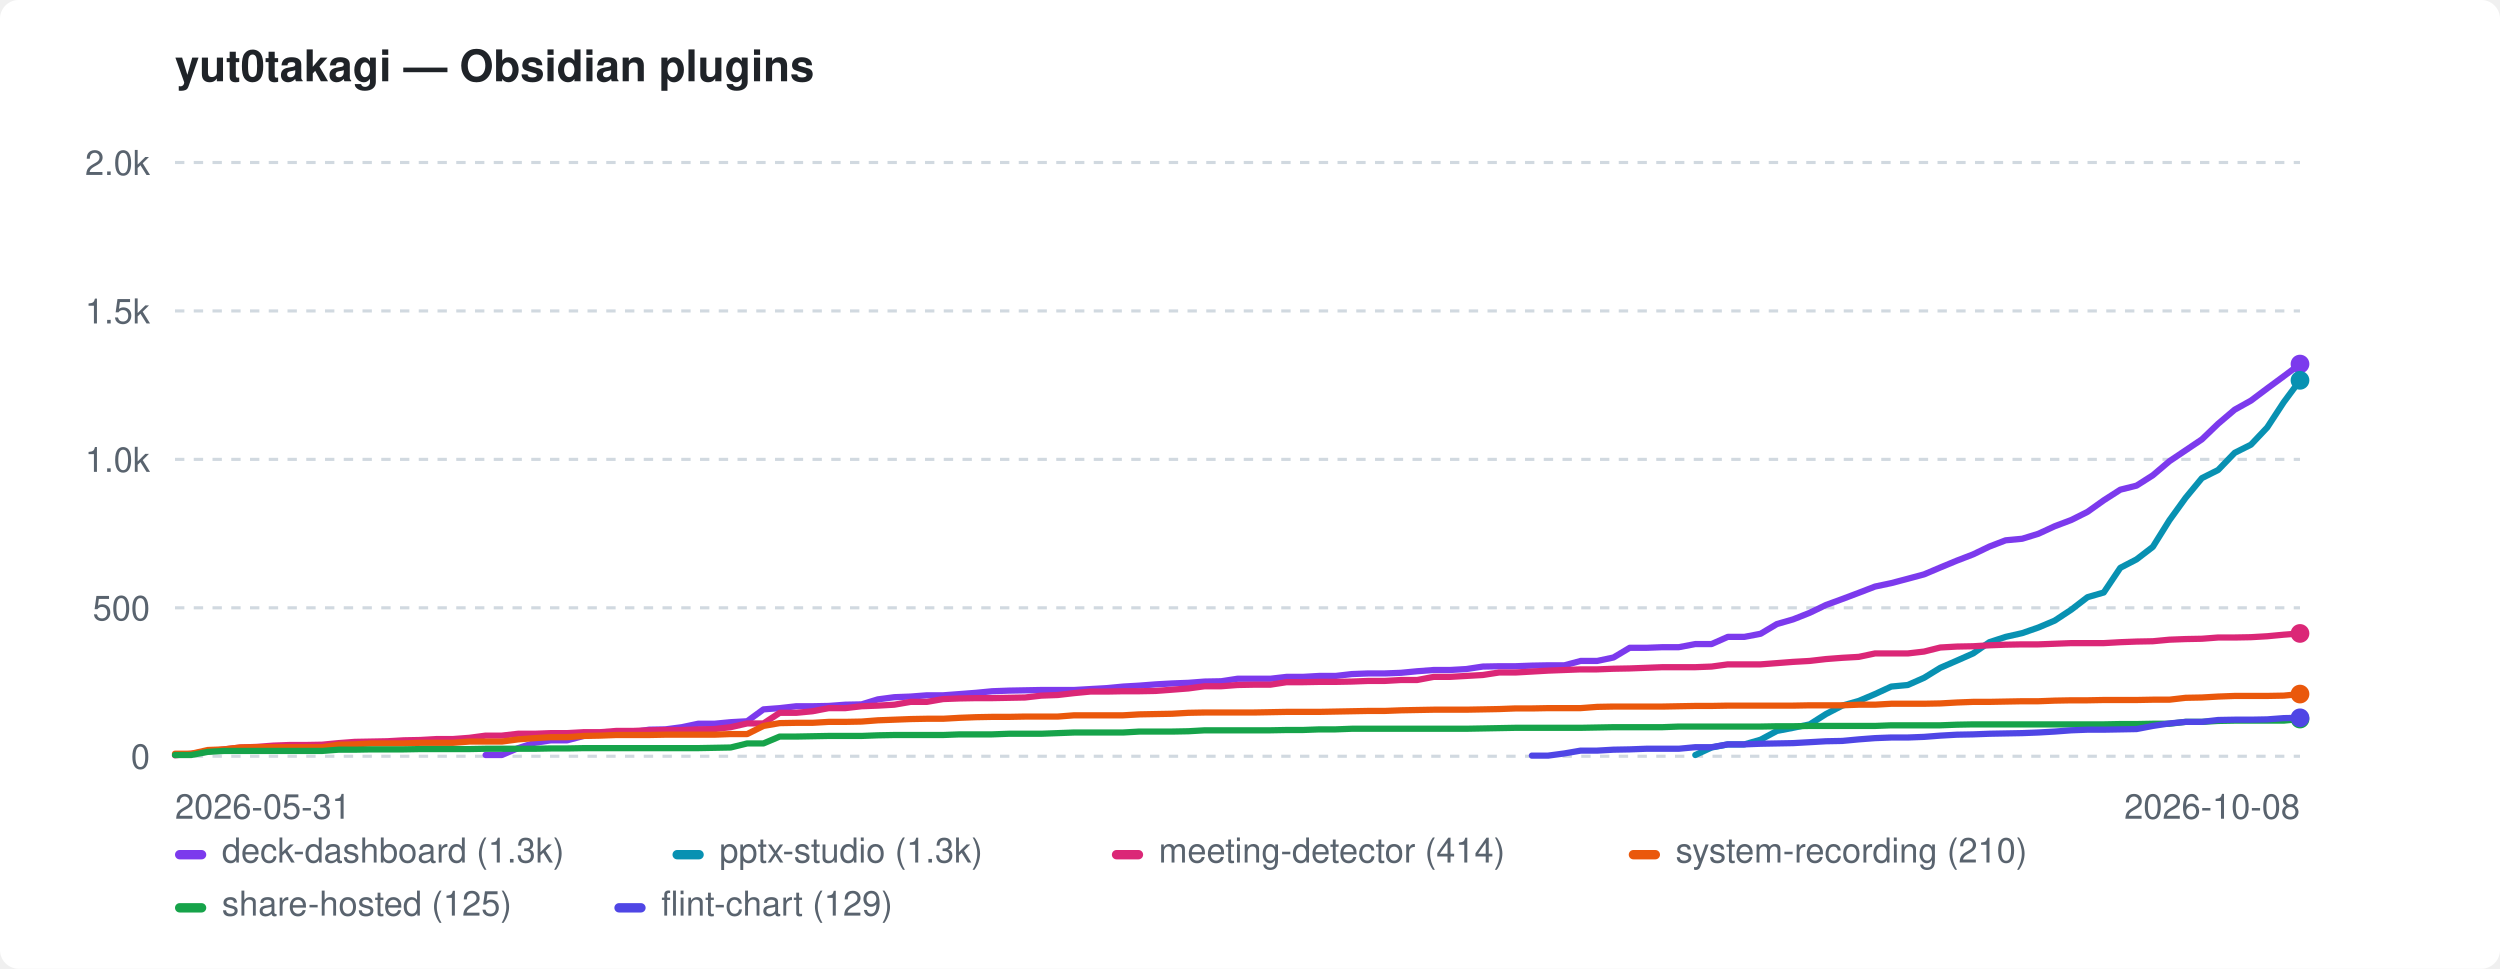
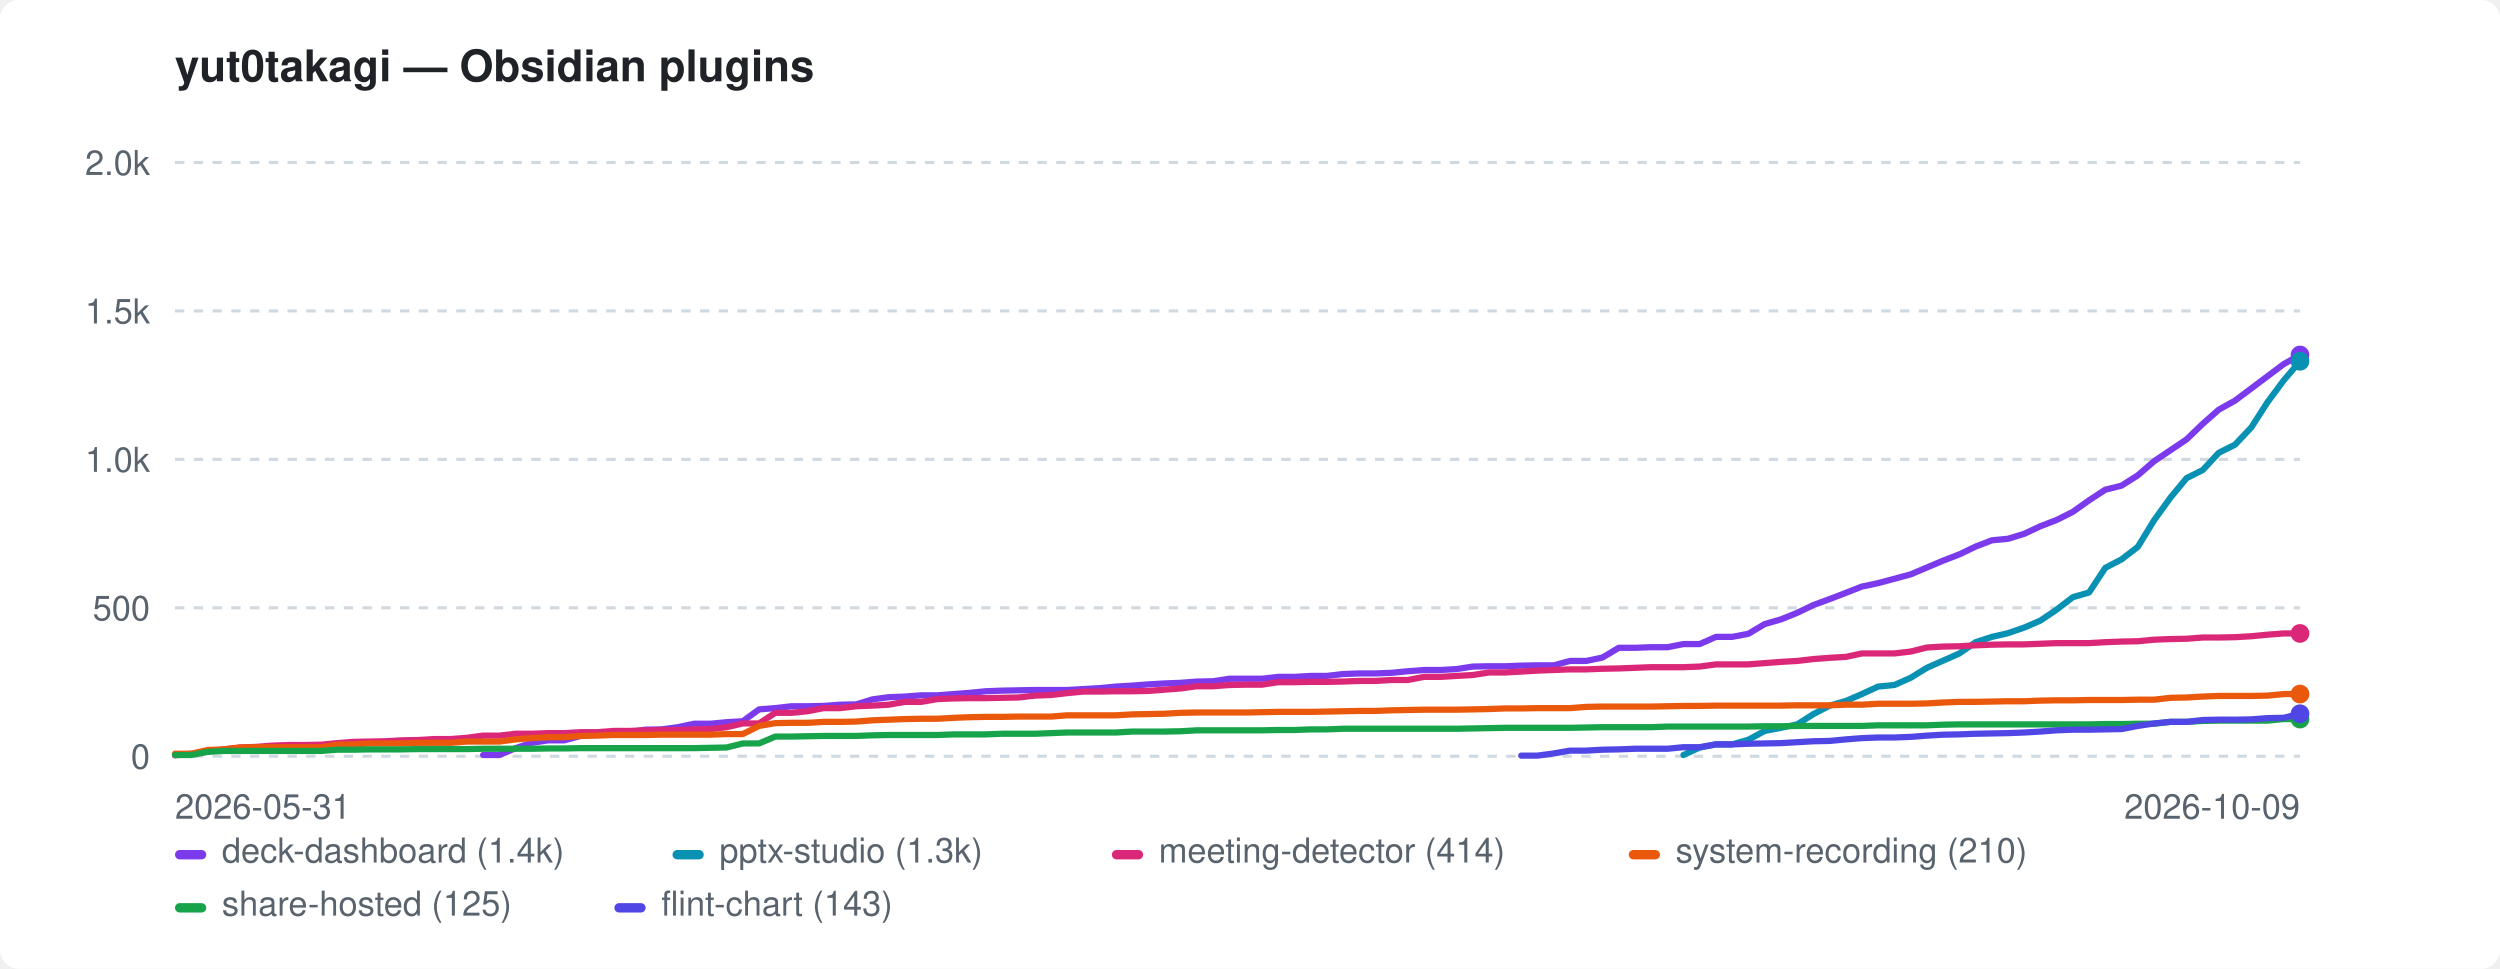
<svg xmlns="http://www.w3.org/2000/svg" width="800" height="310" viewBox="0 0 800 310" role="img" aria-label="yut0takagi — Obsidian plugins">
  <style>:root{color-scheme:light dark}.bg{fill:#ffffff}.fg{fill:#1f2328}.mut{fill:#59636e}.grid{stroke:#d1d9e0}@media(prefers-color-scheme:dark){.bg{fill:#0d1117}.fg{fill:#e6edf3}.mut{fill:#9198a1}.grid{stroke:#30363d}}</style>
  <rect class="bg" width="800" height="310" rx="6" />
  <text class="fg" x="56" y="26" font-family="-apple-system,BlinkMacSystemFont,'Segoe UI',Helvetica,Arial,sans-serif" font-size="14" font-weight="600">yut0takagi — Obsidian plugins</text>
  <line class="grid" x1="56" y1="242.0" x2="736" y2="242.0" stroke-width="1" stroke-dasharray="3 3" />
  <text class="mut" x="48" y="246.0" font-family="-apple-system,BlinkMacSystemFont,'Segoe UI',Helvetica,Arial,sans-serif" font-size="11" text-anchor="end">0</text>
  <line class="grid" x1="56" y1="194.5" x2="736" y2="194.5" stroke-width="1" stroke-dasharray="3 3" />
  <text class="mut" x="48" y="198.5" font-family="-apple-system,BlinkMacSystemFont,'Segoe UI',Helvetica,Arial,sans-serif" font-size="11" text-anchor="end">500</text>
  <line class="grid" x1="56" y1="147.0" x2="736" y2="147.0" stroke-width="1" stroke-dasharray="3 3" />
  <text class="mut" x="48" y="151.0" font-family="-apple-system,BlinkMacSystemFont,'Segoe UI',Helvetica,Arial,sans-serif" font-size="11" text-anchor="end">1.0k</text>
  <line class="grid" x1="56" y1="99.5" x2="736" y2="99.5" stroke-width="1" stroke-dasharray="3 3" />
  <text class="mut" x="48" y="103.5" font-family="-apple-system,BlinkMacSystemFont,'Segoe UI',Helvetica,Arial,sans-serif" font-size="11" text-anchor="end">1.5k</text>
  <line class="grid" x1="56" y1="52.0" x2="736" y2="52.0" stroke-width="1" stroke-dasharray="3 3" />
  <text class="mut" x="48" y="56.0" font-family="-apple-system,BlinkMacSystemFont,'Segoe UI',Helvetica,Arial,sans-serif" font-size="11" text-anchor="end">2.0k</text>
  <text class="mut" x="56" y="262" font-family="-apple-system,BlinkMacSystemFont,'Segoe UI',Helvetica,Arial,sans-serif" font-size="11">2026-05-31</text>
-   <text class="mut" x="736" y="262" font-family="-apple-system,BlinkMacSystemFont,'Segoe UI',Helvetica,Arial,sans-serif" font-size="11" text-anchor="end">2026-10-08</text>
-   <path d="M155.4 241.6 L160.6 241.6 L165.8 239.4 L171.1 237.7 L176.3 236.9 L181.5 236.9 L186.8 235.5 L192.0 234.9 L197.2 234.3 L202.5 234.3 L207.7 233.5 L212.9 233.4 L218.2 232.7 L223.4 231.6 L228.6 231.6 L233.8 231.1 L239.1 230.8 L244.3 227.0 L249.5 226.6 L254.8 226.0 L260.0 226.0 L265.2 225.9 L270.5 225.5 L275.7 225.4 L280.9 223.8 L286.2 223.1 L291.4 222.9 L296.6 222.5 L301.8 222.5 L307.1 222.1 L312.3 221.7 L317.5 221.2 L322.8 221.0 L328.0 220.9 L333.2 220.8 L338.5 220.8 L343.7 220.8 L348.9 220.5 L354.2 220.2 L359.4 219.7 L364.6 219.4 L369.8 219.0 L375.1 218.7 L380.3 218.5 L385.5 218.1 L390.8 218.0 L396.0 217.2 L401.2 217.2 L406.5 217.2 L411.7 216.6 L416.9 216.6 L422.2 216.3 L427.4 216.3 L432.6 215.7 L437.8 215.5 L443.1 215.5 L448.3 215.3 L453.5 214.8 L458.8 214.4 L464.0 214.4 L469.2 214.1 L474.5 213.3 L479.7 213.2 L484.9 213.2 L490.2 213.0 L495.4 212.9 L500.6 212.9 L505.8 211.5 L511.1 211.5 L516.3 210.4 L521.5 207.3 L526.8 207.3 L532.0 207.1 L537.2 207.1 L542.5 206.1 L547.7 206.1 L552.9 203.8 L558.2 203.8 L563.4 202.8 L568.6 199.7 L573.8 198.2 L579.1 196.1 L584.3 193.6 L589.5 191.7 L594.8 189.7 L600.0 187.7 L605.2 186.6 L610.5 185.2 L615.7 183.8 L620.9 181.6 L626.2 179.4 L631.4 177.4 L636.6 174.9 L641.8 172.9 L647.1 172.4 L652.3 170.8 L657.5 168.4 L662.8 166.4 L668.0 163.8 L673.2 160.1 L678.5 156.7 L683.7 155.4 L688.9 152.1 L694.2 147.6 L699.4 144.1 L704.6 140.6 L709.8 135.6 L715.1 131.1 L720.3 128.2 L725.5 124.3 L730.8 120.4 L736.0 116.5" fill="none" stroke="#7c3aed" stroke-width="2" stroke-linejoin="round" stroke-linecap="round" />
-   <circle cx="736.0" cy="116.5" r="3" fill="#7c3aed" />
-   <path d="M542.5 241.6 L547.7 239.2 L552.9 238.2 L558.2 238.2 L563.4 236.7 L568.6 233.9 L573.8 232.9 L579.1 231.8 L584.3 228.5 L589.5 225.8 L594.8 224.3 L600.0 222.1 L605.2 219.7 L610.5 219.2 L615.7 216.9 L620.9 213.7 L626.2 211.4 L631.4 209.1 L636.6 205.5 L641.8 203.8 L647.1 202.6 L652.3 200.8 L657.5 198.6 L662.8 195.1 L668.0 191.1 L673.2 189.6 L678.5 181.7 L683.7 179.0 L688.9 175.0 L694.2 166.5 L699.4 159.3 L704.6 153.0 L709.8 150.4 L715.1 144.9 L720.3 142.3 L725.5 136.8 L730.8 128.7 L736.0 121.7" fill="none" stroke="#0891b2" stroke-width="2" stroke-linejoin="round" stroke-linecap="round" />
-   <circle cx="736.0" cy="121.7" r="3" fill="#0891b2" />
-   <path d="M56.0 241.7 L61.2 241.2 L66.5 240.5 L71.7 239.8 L76.9 239.2 L82.2 239.0 L87.4 238.6 L92.6 238.4 L97.8 238.4 L103.1 238.3 L108.3 237.8 L113.5 237.4 L118.8 237.3 L124.0 237.2 L129.2 236.9 L134.5 236.8 L139.7 236.5 L144.9 236.5 L150.2 236.1 L155.4 235.4 L160.6 235.4 L165.8 234.8 L171.1 234.8 L176.3 234.6 L181.5 234.6 L186.8 234.3 L192.0 234.3 L197.2 233.9 L202.5 233.9 L207.7 233.7 L212.9 233.6 L218.2 233.6 L223.4 233.4 L228.6 233.3 L233.8 232.7 L239.1 231.5 L244.3 231.5 L249.5 228.1 L254.8 228.1 L260.0 227.6 L265.2 226.6 L270.5 226.6 L275.7 226.0 L280.9 225.8 L286.2 225.5 L291.4 224.6 L296.6 224.6 L301.8 223.7 L307.1 223.5 L312.3 223.4 L317.5 223.4 L322.8 223.3 L328.0 223.2 L333.2 222.6 L338.5 222.4 L343.7 221.8 L348.9 221.3 L354.2 221.3 L359.4 221.2 L364.6 221.2 L369.8 221.1 L375.1 220.7 L380.3 220.3 L385.5 219.6 L390.8 219.6 L396.0 219.2 L401.2 219.1 L406.5 219.1 L411.7 218.3 L416.9 218.3 L422.2 218.2 L427.4 218.2 L432.6 218.1 L437.8 217.9 L443.1 217.9 L448.3 217.6 L453.5 217.6 L458.8 216.6 L464.0 216.6 L469.2 216.3 L474.5 216.0 L479.7 215.2 L484.9 215.2 L490.2 214.9 L495.4 214.6 L500.6 214.4 L505.8 214.2 L511.1 214.2 L516.3 214.0 L521.5 213.9 L526.8 213.7 L532.0 213.5 L537.2 213.5 L542.5 213.5 L547.7 213.3 L552.9 212.6 L558.2 212.6 L563.4 212.6 L568.6 212.2 L573.8 211.8 L579.1 211.5 L584.3 210.9 L589.5 210.5 L594.8 210.2 L600.0 209.1 L605.2 209.1 L610.5 209.1 L615.7 208.5 L620.9 207.2 L626.2 206.9 L631.4 206.8 L636.6 206.5 L641.8 206.3 L647.1 206.2 L652.3 206.2 L657.5 206.0 L662.8 205.8 L668.0 205.8 L673.2 205.8 L678.5 205.5 L683.7 205.3 L688.9 205.2 L694.2 204.7 L699.4 204.5 L704.6 204.4 L709.8 204.0 L715.1 204.0 L720.3 203.9 L725.5 203.6 L730.8 203.1 L736.0 202.7" fill="none" stroke="#db2777" stroke-width="2" stroke-linejoin="round" stroke-linecap="round" />
+   <text class="mut" x="736" y="262" font-family="-apple-system,BlinkMacSystemFont,'Segoe UI',Helvetica,Arial,sans-serif" font-size="11" text-anchor="end">2026-10-09</text>
+   <path d="M154.6 241.6 L159.8 241.6 L165.0 239.4 L170.2 237.7 L175.4 236.9 L180.6 236.9 L185.8 235.5 L191.0 234.9 L196.2 234.3 L201.3 234.3 L206.5 233.5 L211.7 233.4 L216.9 232.7 L222.1 231.6 L227.3 231.6 L232.5 231.1 L237.7 230.8 L242.9 227.0 L248.1 226.6 L253.3 226.0 L258.4 226.0 L263.6 225.9 L268.8 225.5 L274.0 225.4 L279.2 223.8 L284.4 223.1 L289.6 222.9 L294.8 222.5 L300.0 222.5 L305.2 222.1 L310.4 221.7 L315.5 221.2 L320.7 221.0 L325.9 220.9 L331.1 220.8 L336.3 220.8 L341.5 220.8 L346.7 220.5 L351.9 220.2 L357.1 219.7 L362.3 219.4 L367.5 219.0 L372.6 218.7 L377.8 218.5 L383.0 218.1 L388.2 218.0 L393.4 217.2 L398.6 217.2 L403.8 217.2 L409.0 216.6 L414.2 216.6 L419.4 216.3 L424.5 216.3 L429.7 215.7 L434.9 215.5 L440.1 215.5 L445.3 215.3 L450.5 214.8 L455.7 214.4 L460.9 214.4 L466.1 214.1 L471.3 213.3 L476.5 213.2 L481.6 213.2 L486.8 213.0 L492.0 212.9 L497.2 212.9 L502.4 211.5 L507.6 211.5 L512.8 210.4 L518.0 207.3 L523.2 207.3 L528.4 207.1 L533.6 207.1 L538.7 206.1 L543.9 206.1 L549.1 203.8 L554.3 203.8 L559.5 202.8 L564.7 199.7 L569.9 198.2 L575.1 196.1 L580.3 193.6 L585.5 191.7 L590.7 189.7 L595.8 187.7 L601.0 186.6 L606.2 185.2 L611.4 183.8 L616.6 181.6 L621.8 179.4 L627.0 177.4 L632.2 174.9 L637.4 172.9 L642.6 172.4 L647.8 170.8 L652.9 168.4 L658.1 166.4 L663.3 163.8 L668.5 160.1 L673.7 156.7 L678.9 155.4 L684.1 152.1 L689.3 147.6 L694.5 144.1 L699.7 140.6 L704.9 135.6 L710.0 131.1 L715.2 128.2 L720.4 124.3 L725.6 120.4 L730.8 116.5 L736.0 113.6" fill="none" stroke="#7c3aed" stroke-width="2" stroke-linejoin="round" stroke-linecap="round" />
+   <circle cx="736.0" cy="113.6" r="3" fill="#7c3aed" />
+   <path d="M538.7 241.6 L543.9 239.2 L549.1 238.2 L554.3 238.2 L559.5 236.7 L564.7 233.9 L569.9 232.9 L575.1 231.8 L580.3 228.5 L585.5 225.8 L590.7 224.3 L595.8 222.1 L601.0 219.7 L606.2 219.2 L611.4 216.9 L616.6 213.7 L621.8 211.4 L627.0 209.1 L632.2 205.5 L637.4 203.8 L642.6 202.6 L647.8 200.8 L652.9 198.6 L658.1 195.1 L663.3 191.1 L668.5 189.6 L673.7 181.7 L678.9 179.0 L684.1 175.0 L689.3 166.5 L694.5 159.3 L699.7 153.0 L704.9 150.4 L710.0 144.9 L715.2 142.3 L720.4 136.8 L725.6 128.7 L730.8 121.7 L736.0 115.6" fill="none" stroke="#0891b2" stroke-width="2" stroke-linejoin="round" stroke-linecap="round" />
+   <circle cx="736.0" cy="115.6" r="3" fill="#0891b2" />
+   <path d="M56.0 241.7 L61.2 241.2 L66.4 240.5 L71.6 239.8 L76.8 239.2 L82.0 239.0 L87.1 238.6 L92.3 238.4 L97.5 238.4 L102.7 238.3 L107.9 237.8 L113.1 237.4 L118.3 237.3 L123.5 237.2 L128.7 236.9 L133.9 236.8 L139.1 236.5 L144.2 236.5 L149.4 236.1 L154.6 235.4 L159.8 235.4 L165.0 234.8 L170.2 234.8 L175.4 234.6 L180.6 234.6 L185.8 234.3 L191.0 234.3 L196.2 233.9 L201.3 233.9 L206.5 233.7 L211.7 233.6 L216.9 233.6 L222.1 233.4 L227.3 233.3 L232.5 232.7 L237.7 231.5 L242.9 231.5 L248.1 228.1 L253.3 228.1 L258.4 227.6 L263.6 226.6 L268.8 226.6 L274.0 226.0 L279.2 225.8 L284.4 225.5 L289.6 224.6 L294.8 224.6 L300.0 223.7 L305.2 223.5 L310.4 223.4 L315.5 223.4 L320.7 223.3 L325.9 223.2 L331.1 222.6 L336.3 222.4 L341.5 221.8 L346.7 221.3 L351.9 221.3 L357.1 221.2 L362.3 221.2 L367.5 221.1 L372.6 220.7 L377.8 220.3 L383.0 219.6 L388.2 219.6 L393.4 219.2 L398.6 219.1 L403.8 219.1 L409.0 218.3 L414.2 218.3 L419.4 218.2 L424.5 218.2 L429.7 218.1 L434.9 217.9 L440.1 217.9 L445.3 217.6 L450.5 217.6 L455.7 216.6 L460.9 216.6 L466.1 216.3 L471.3 216.0 L476.5 215.2 L481.6 215.2 L486.8 214.9 L492.0 214.6 L497.2 214.4 L502.4 214.2 L507.6 214.2 L512.8 214.0 L518.0 213.9 L523.2 213.7 L528.4 213.5 L533.6 213.5 L538.7 213.5 L543.9 213.3 L549.1 212.6 L554.3 212.6 L559.5 212.6 L564.7 212.2 L569.9 211.8 L575.1 211.5 L580.3 210.9 L585.5 210.5 L590.7 210.2 L595.8 209.1 L601.0 209.1 L606.2 209.1 L611.4 208.5 L616.6 207.2 L621.8 206.9 L627.0 206.8 L632.2 206.5 L637.4 206.3 L642.6 206.2 L647.8 206.2 L652.9 206.0 L658.1 205.8 L663.3 205.8 L668.5 205.8 L673.7 205.5 L678.9 205.3 L684.1 205.2 L689.3 204.7 L694.5 204.5 L699.7 204.4 L704.9 204.0 L710.0 204.0 L715.2 203.9 L720.4 203.6 L725.6 203.1 L730.8 202.7 L736.0 202.7" fill="none" stroke="#db2777" stroke-width="2" stroke-linejoin="round" stroke-linecap="round" />
  <circle cx="736.0" cy="202.7" r="3" fill="#db2777" />
-   <path d="M56.0 241.2 L61.2 241.2 L66.5 240.0 L71.7 239.8 L76.9 239.2 L82.2 239.1 L87.4 239.1 L92.6 239.1 L97.8 239.1 L103.1 239.1 L108.3 238.3 L113.5 238.2 L118.8 237.9 L124.0 237.9 L129.2 237.9 L134.5 237.7 L139.7 237.7 L144.9 237.7 L150.2 237.3 L155.4 237.3 L160.6 237.3 L165.8 236.6 L171.1 236.2 L176.3 235.9 L181.5 235.9 L186.8 235.5 L192.0 235.4 L197.2 235.2 L202.5 235.2 L207.7 235.2 L212.9 235.1 L218.2 235.1 L223.4 235.1 L228.6 235.1 L233.8 234.9 L239.1 234.9 L244.3 232.3 L249.5 231.4 L254.8 231.3 L260.0 231.3 L265.2 231.0 L270.5 231.0 L275.7 230.9 L280.9 230.5 L286.2 230.3 L291.4 230.1 L296.6 230.0 L301.8 230.0 L307.1 229.7 L312.3 229.5 L317.5 229.4 L322.8 229.4 L328.0 229.3 L333.2 229.3 L338.5 229.3 L343.7 228.9 L348.9 228.9 L354.2 228.9 L359.4 228.9 L364.6 228.6 L369.8 228.5 L375.1 228.4 L380.3 228.1 L385.5 228.0 L390.8 228.0 L396.0 228.0 L401.2 228.0 L406.5 227.9 L411.7 227.8 L416.9 227.8 L422.2 227.8 L427.4 227.7 L432.6 227.6 L437.8 227.5 L443.1 227.5 L448.3 227.3 L453.5 227.2 L458.8 227.1 L464.0 227.1 L469.2 227.1 L474.5 227.0 L479.7 226.9 L484.9 226.7 L490.2 226.7 L495.4 226.6 L500.6 226.6 L505.8 226.6 L511.1 226.2 L516.3 226.1 L521.5 226.1 L526.8 226.1 L532.0 226.1 L537.2 226.0 L542.5 225.9 L547.7 225.9 L552.9 225.8 L558.2 225.8 L563.4 225.8 L568.6 225.8 L573.8 225.8 L579.1 225.7 L584.3 225.7 L589.5 225.7 L594.8 225.5 L600.0 225.5 L605.2 225.2 L610.5 225.2 L615.7 225.2 L620.9 225.1 L626.2 224.8 L631.4 224.6 L636.6 224.6 L641.8 224.5 L647.1 224.4 L652.3 224.4 L657.5 224.2 L662.8 224.1 L668.0 224.1 L673.2 224.0 L678.5 224.0 L683.7 224.0 L688.9 223.9 L694.2 223.9 L699.4 223.3 L704.6 223.2 L709.8 222.9 L715.1 222.7 L720.3 222.7 L725.5 222.7 L730.8 222.6 L736.0 222.1" fill="none" stroke="#ea580c" stroke-width="2" stroke-linejoin="round" stroke-linecap="round" />
+   <path d="M56.0 241.2 L61.2 241.2 L66.4 240.0 L71.6 239.8 L76.8 239.2 L82.0 239.1 L87.1 239.1 L92.3 239.1 L97.5 239.1 L102.7 239.1 L107.9 238.3 L113.1 238.2 L118.3 237.9 L123.5 237.9 L128.7 237.9 L133.9 237.7 L139.1 237.7 L144.2 237.7 L149.4 237.3 L154.6 237.3 L159.8 237.3 L165.0 236.6 L170.2 236.2 L175.4 235.9 L180.6 235.9 L185.8 235.5 L191.0 235.4 L196.2 235.2 L201.3 235.2 L206.5 235.2 L211.7 235.1 L216.9 235.1 L222.1 235.1 L227.3 235.1 L232.5 234.9 L237.7 234.9 L242.9 232.3 L248.1 231.4 L253.3 231.3 L258.4 231.3 L263.6 231.0 L268.8 231.0 L274.0 230.9 L279.2 230.5 L284.4 230.3 L289.6 230.1 L294.8 230.0 L300.0 230.0 L305.2 229.7 L310.4 229.5 L315.5 229.4 L320.7 229.4 L325.9 229.3 L331.1 229.3 L336.3 229.3 L341.5 228.9 L346.7 228.9 L351.9 228.9 L357.1 228.9 L362.3 228.6 L367.5 228.5 L372.6 228.4 L377.8 228.1 L383.0 228.0 L388.2 228.0 L393.4 228.0 L398.6 228.0 L403.8 227.9 L409.0 227.8 L414.2 227.8 L419.4 227.8 L424.5 227.7 L429.7 227.6 L434.9 227.5 L440.1 227.5 L445.3 227.3 L450.5 227.2 L455.7 227.1 L460.9 227.1 L466.1 227.1 L471.3 227.0 L476.5 226.9 L481.6 226.7 L486.8 226.7 L492.0 226.6 L497.2 226.6 L502.4 226.6 L507.6 226.2 L512.8 226.1 L518.0 226.1 L523.2 226.1 L528.4 226.1 L533.6 226.0 L538.7 225.9 L543.9 225.9 L549.1 225.8 L554.3 225.8 L559.5 225.8 L564.7 225.8 L569.9 225.8 L575.1 225.7 L580.3 225.7 L585.5 225.7 L590.7 225.5 L595.8 225.5 L601.0 225.2 L606.2 225.2 L611.4 225.2 L616.6 225.1 L621.8 224.8 L627.0 224.6 L632.2 224.6 L637.4 224.5 L642.6 224.4 L647.8 224.4 L652.9 224.2 L658.1 224.1 L663.3 224.1 L668.5 224.0 L673.7 224.0 L678.9 224.0 L684.1 223.9 L689.3 223.9 L694.5 223.3 L699.7 223.2 L704.9 222.9 L710.0 222.7 L715.2 222.7 L720.4 222.7 L725.6 222.6 L730.8 222.1 L736.0 222.1" fill="none" stroke="#ea580c" stroke-width="2" stroke-linejoin="round" stroke-linecap="round" />
  <circle cx="736.0" cy="222.1" r="3" fill="#ea580c" />
-   <path d="M56.0 241.6 L61.2 241.6 L66.5 240.6 L71.7 240.3 L76.9 240.3 L82.2 240.3 L87.4 240.3 L92.6 240.3 L97.8 240.3 L103.1 240.3 L108.3 239.9 L113.5 239.9 L118.8 239.8 L124.0 239.8 L129.2 239.8 L134.5 239.7 L139.7 239.7 L144.9 239.7 L150.2 239.7 L155.4 239.6 L160.6 239.6 L165.8 239.6 L171.1 239.6 L176.3 239.5 L181.5 239.5 L186.8 239.4 L192.0 239.4 L197.2 239.4 L202.5 239.4 L207.7 239.4 L212.9 239.4 L218.2 239.4 L223.4 239.4 L228.6 239.3 L233.8 239.2 L239.1 237.9 L244.3 237.9 L249.5 235.7 L254.8 235.7 L260.0 235.6 L265.2 235.5 L270.5 235.5 L275.7 235.5 L280.9 235.3 L286.2 235.2 L291.4 235.2 L296.6 235.2 L301.8 235.2 L307.1 235.0 L312.3 235.0 L317.5 235.0 L322.8 234.8 L328.0 234.8 L333.2 234.8 L338.5 234.6 L343.7 234.4 L348.9 234.4 L354.2 234.4 L359.4 234.4 L364.6 234.1 L369.8 234.1 L375.1 234.1 L380.3 234.0 L385.5 233.7 L390.8 233.7 L396.0 233.7 L401.2 233.7 L406.5 233.7 L411.7 233.6 L416.9 233.6 L422.2 233.4 L427.4 233.4 L432.6 233.2 L437.8 233.2 L443.1 233.2 L448.3 233.2 L453.5 233.2 L458.8 233.2 L464.0 233.2 L469.2 233.2 L474.5 233.1 L479.7 233.0 L484.9 232.9 L490.2 232.9 L495.4 232.9 L500.6 232.9 L505.8 232.9 L511.1 232.8 L516.3 232.7 L521.5 232.7 L526.8 232.7 L532.0 232.7 L537.2 232.5 L542.5 232.5 L547.7 232.5 L552.9 232.5 L558.2 232.5 L563.4 232.5 L568.6 232.4 L573.8 232.4 L579.1 232.3 L584.3 232.3 L589.5 232.3 L594.8 232.3 L600.0 232.3 L605.2 232.1 L610.5 232.1 L615.7 232.1 L620.9 232.1 L626.2 231.9 L631.4 231.8 L636.6 231.8 L641.8 231.8 L647.1 231.8 L652.3 231.8 L657.5 231.8 L662.8 231.8 L668.0 231.8 L673.2 231.8 L678.5 231.7 L683.7 231.7 L688.9 231.6 L694.2 231.6 L699.4 231.0 L704.6 231.0 L709.8 230.7 L715.1 230.6 L720.3 230.6 L725.5 230.6 L730.8 230.6 L736.0 230.1" fill="none" stroke="#16a34a" stroke-width="2" stroke-linejoin="round" stroke-linecap="round" />
+   <path d="M56.0 241.6 L61.2 241.6 L66.4 240.6 L71.6 240.3 L76.8 240.3 L82.0 240.3 L87.1 240.3 L92.3 240.3 L97.5 240.3 L102.7 240.3 L107.9 239.9 L113.1 239.9 L118.3 239.8 L123.5 239.8 L128.7 239.8 L133.9 239.7 L139.1 239.7 L144.2 239.7 L149.4 239.7 L154.6 239.6 L159.8 239.6 L165.0 239.6 L170.2 239.6 L175.4 239.5 L180.6 239.5 L185.8 239.4 L191.0 239.4 L196.2 239.4 L201.3 239.4 L206.5 239.4 L211.7 239.4 L216.9 239.4 L222.1 239.4 L227.3 239.3 L232.5 239.2 L237.7 237.9 L242.9 237.9 L248.1 235.7 L253.3 235.7 L258.4 235.6 L263.6 235.5 L268.8 235.5 L274.0 235.5 L279.2 235.3 L284.4 235.2 L289.6 235.2 L294.8 235.2 L300.0 235.2 L305.2 235.0 L310.4 235.0 L315.5 235.0 L320.7 234.8 L325.9 234.8 L331.1 234.8 L336.3 234.6 L341.5 234.4 L346.7 234.4 L351.9 234.4 L357.1 234.4 L362.3 234.1 L367.5 234.1 L372.6 234.1 L377.8 234.0 L383.0 233.7 L388.2 233.7 L393.4 233.7 L398.6 233.7 L403.8 233.7 L409.0 233.6 L414.2 233.6 L419.4 233.4 L424.5 233.4 L429.7 233.2 L434.9 233.2 L440.1 233.2 L445.3 233.2 L450.5 233.2 L455.7 233.2 L460.9 233.2 L466.1 233.2 L471.3 233.1 L476.5 233.0 L481.6 232.9 L486.8 232.9 L492.0 232.9 L497.2 232.9 L502.4 232.9 L507.6 232.8 L512.8 232.7 L518.0 232.7 L523.2 232.7 L528.4 232.7 L533.6 232.5 L538.7 232.5 L543.9 232.5 L549.1 232.5 L554.3 232.5 L559.5 232.5 L564.7 232.4 L569.9 232.4 L575.1 232.3 L580.3 232.3 L585.5 232.3 L590.7 232.3 L595.8 232.3 L601.0 232.1 L606.2 232.1 L611.4 232.1 L616.6 232.1 L621.8 231.9 L627.0 231.8 L632.2 231.8 L637.4 231.8 L642.6 231.8 L647.8 231.8 L652.9 231.8 L658.1 231.8 L663.3 231.8 L668.5 231.8 L673.7 231.7 L678.9 231.7 L684.1 231.6 L689.3 231.6 L694.5 231.0 L699.7 231.0 L704.9 230.7 L710.0 230.6 L715.2 230.6 L720.4 230.6 L725.6 230.6 L730.8 230.1 L736.0 230.1" fill="none" stroke="#16a34a" stroke-width="2" stroke-linejoin="round" stroke-linecap="round" />
  <circle cx="736.0" cy="230.1" r="3" fill="#16a34a" />
-   <path d="M490.2 241.8 L495.4 241.8 L500.6 241.1 L505.8 240.2 L511.1 240.2 L516.3 239.9 L521.5 239.8 L526.8 239.6 L532.0 239.6 L537.2 239.6 L542.5 239.1 L547.7 239.1 L552.9 238.2 L558.2 238.2 L563.4 238.0 L568.6 237.9 L573.8 237.8 L579.1 237.5 L584.3 237.2 L589.5 237.1 L594.8 236.6 L600.0 236.2 L605.2 236.0 L610.5 236.0 L615.7 235.8 L620.9 235.4 L626.2 235.1 L631.4 235.0 L636.6 234.8 L641.8 234.7 L647.1 234.6 L652.3 234.4 L657.5 234.1 L662.8 233.7 L668.0 233.5 L673.2 233.5 L678.5 233.4 L683.7 233.3 L688.9 232.3 L694.2 231.5 L699.4 231.0 L704.6 231.0 L709.8 230.4 L715.1 230.3 L720.3 230.3 L725.5 230.2 L730.8 229.8 L736.0 229.7" fill="none" stroke="#4f46e5" stroke-width="2" stroke-linejoin="round" stroke-linecap="round" />
-   <circle cx="736.0" cy="229.7" r="3" fill="#4f46e5" />
+   <path d="M486.8 241.8 L492.0 241.8 L497.2 241.1 L502.4 240.2 L507.6 240.2 L512.8 239.9 L518.0 239.8 L523.2 239.6 L528.4 239.6 L533.6 239.6 L538.7 239.1 L543.9 239.1 L549.1 238.2 L554.3 238.2 L559.5 238.0 L564.7 237.9 L569.9 237.8 L575.1 237.5 L580.3 237.2 L585.5 237.1 L590.7 236.6 L595.8 236.2 L601.0 236.0 L606.2 236.0 L611.4 235.8 L616.6 235.4 L621.8 235.1 L627.0 235.0 L632.2 234.8 L637.4 234.7 L642.6 234.6 L647.8 234.4 L652.9 234.1 L658.1 233.7 L663.3 233.5 L668.5 233.5 L673.7 233.4 L678.9 233.3 L684.1 232.3 L689.3 231.5 L694.5 231.0 L699.7 231.0 L704.9 230.4 L710.0 230.3 L715.2 230.3 L720.4 230.2 L725.6 229.8 L730.8 229.7 L736.0 228.4" fill="none" stroke="#4f46e5" stroke-width="2" stroke-linejoin="round" stroke-linecap="round" />
+   <circle cx="736.0" cy="228.4" r="3" fill="#4f46e5" />
  <rect x="56" y="272" width="10" height="3" rx="1.5" fill="#7c3aed" />
-   <text class="mut" x="71" y="276" font-family="-apple-system,BlinkMacSystemFont,'Segoe UI',Helvetica,Arial,sans-serif" font-size="11">deck-dashboard (1.3k)</text>
+   <text class="mut" x="71" y="276" font-family="-apple-system,BlinkMacSystemFont,'Segoe UI',Helvetica,Arial,sans-serif" font-size="11">deck-dashboard (1.4k)</text>
  <rect x="215.2" y="272" width="10" height="3" rx="1.5" fill="#0891b2" />
  <text class="mut" x="230.2" y="276" font-family="-apple-system,BlinkMacSystemFont,'Segoe UI',Helvetica,Arial,sans-serif" font-size="11">pptx-studio (1.3k)</text>
  <rect x="355.8" y="272" width="10" height="3" rx="1.5" fill="#db2777" />
  <text class="mut" x="370.8" y="276" font-family="-apple-system,BlinkMacSystemFont,'Segoe UI',Helvetica,Arial,sans-serif" font-size="11">meeting-detector (414)</text>
  <rect x="521.2" y="272" width="10" height="3" rx="1.5" fill="#ea580c" />
  <text class="mut" x="536.2" y="276" font-family="-apple-system,BlinkMacSystemFont,'Segoe UI',Helvetica,Arial,sans-serif" font-size="11">system-recording (210)</text>
  <rect x="56" y="289" width="10" height="3" rx="1.5" fill="#16a34a" />
  <text class="mut" x="71" y="293" font-family="-apple-system,BlinkMacSystemFont,'Segoe UI',Helvetica,Arial,sans-serif" font-size="11">share-hosted (125)</text>
  <rect x="196.6" y="289" width="10" height="3" rx="1.5" fill="#4f46e5" />
-   <text class="mut" x="211.6" y="293" font-family="-apple-system,BlinkMacSystemFont,'Segoe UI',Helvetica,Arial,sans-serif" font-size="11">flint-chart (129)</text>
+   <text class="mut" x="211.6" y="293" font-family="-apple-system,BlinkMacSystemFont,'Segoe UI',Helvetica,Arial,sans-serif" font-size="11">flint-chart (143)</text>
</svg>
